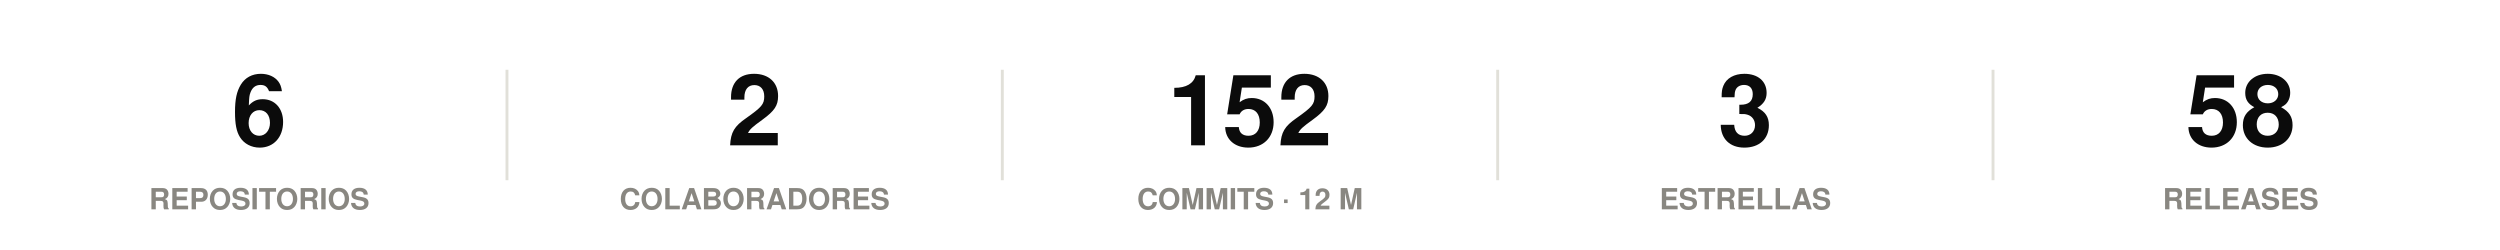
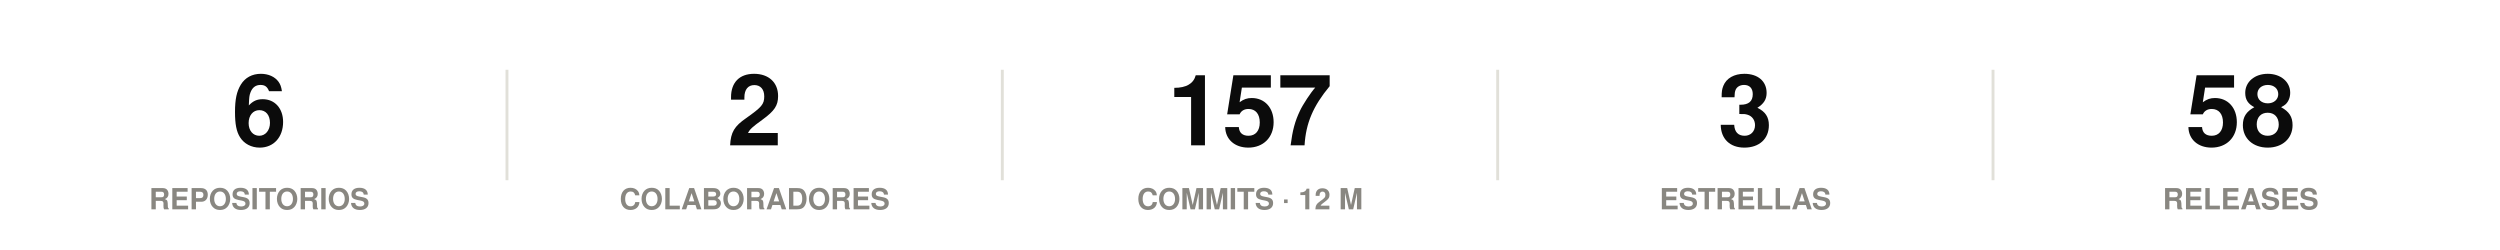
<svg xmlns="http://www.w3.org/2000/svg" width="860" height="86" viewBox="0 0 860 86" role="img">
  <rect width="860" height="86" fill="#ffffff" />
  <style>
@keyframes grow{from{transform:scaleX(0)}}
@keyframes rise{from{opacity:0;transform:translateY(9px)}}
@keyframes fade{from{opacity:0}}
@keyframes draw{to{stroke-dashoffset:0}}
.bar{transform-box:fill-box;transform-origin:left center;animation:grow .9s cubic-bezier(.22,1,.36,1) var(--d,0s) both}
.rise{animation:rise .7s cubic-bezier(.22,1,.36,1) var(--d,0s) both}
.fade{animation:fade .8s ease-out var(--d,0s) both}
.draw{animation:draw 1.7s ease-out .1s both}
@media (prefers-reduced-motion:reduce){
.bar,.rise,.fade,.draw{animation:none;transform:none;opacity:1;stroke-dashoffset:0}
}
</style>
  <g class="rise" style="--d:0.00s">
    <text x="89.2" y="50" font-family="-apple-system,BlinkMacSystemFont,'Segoe UI',Helvetica,Arial,sans-serif" font-size="34" font-weight="700" fill="#0b0b0b" text-anchor="middle">6</text>
    <text x="89.2" y="72" font-family="-apple-system,BlinkMacSystemFont,'Segoe UI',Helvetica,Arial,sans-serif" font-size="10" font-weight="600" fill="#898781" text-anchor="middle">REPOSITORIOS</text>
  </g>
  <line x1="174.4" y1="24" x2="174.4" y2="62" stroke="#e1e0d9" stroke-width="1" />
  <g class="rise" style="--d:0.07s">
    <text x="259.6" y="50" font-family="-apple-system,BlinkMacSystemFont,'Segoe UI',Helvetica,Arial,sans-serif" font-size="34" font-weight="700" fill="#0b0b0b" text-anchor="middle">2</text>
    <text x="259.6" y="72" font-family="-apple-system,BlinkMacSystemFont,'Segoe UI',Helvetica,Arial,sans-serif" font-size="10" font-weight="600" fill="#898781" text-anchor="middle">COLABORADORES</text>
  </g>
  <line x1="344.8" y1="24" x2="344.8" y2="62" stroke="#e1e0d9" stroke-width="1" />
  <g class="rise" style="--d:0.14s">
-     <text x="430" y="50" font-family="-apple-system,BlinkMacSystemFont,'Segoe UI',Helvetica,Arial,sans-serif" font-size="34" font-weight="700" fill="#0b0b0b" text-anchor="middle">152</text>
+     <text x="430" y="50" font-family="-apple-system,BlinkMacSystemFont,'Segoe UI',Helvetica,Arial,sans-serif" font-size="34" font-weight="700" fill="#0b0b0b" text-anchor="middle">157</text>
    <text x="430" y="72" font-family="-apple-system,BlinkMacSystemFont,'Segoe UI',Helvetica,Arial,sans-serif" font-size="10" font-weight="600" fill="#898781" text-anchor="middle">COMMITS · 12 M</text>
  </g>
  <line x1="515.2" y1="24" x2="515.2" y2="62" stroke="#e1e0d9" stroke-width="1" />
  <g class="rise" style="--d:0.21s">
    <text x="600.4" y="50" font-family="-apple-system,BlinkMacSystemFont,'Segoe UI',Helvetica,Arial,sans-serif" font-size="34" font-weight="700" fill="#0b0b0b" text-anchor="middle">3</text>
    <text x="600.4" y="72" font-family="-apple-system,BlinkMacSystemFont,'Segoe UI',Helvetica,Arial,sans-serif" font-size="10" font-weight="600" fill="#898781" text-anchor="middle">ESTRELLAS</text>
  </g>
  <line x1="685.6" y1="24" x2="685.6" y2="62" stroke="#e1e0d9" stroke-width="1" />
  <g class="rise" style="--d:0.28s">
    <text x="770.8" y="50" font-family="-apple-system,BlinkMacSystemFont,'Segoe UI',Helvetica,Arial,sans-serif" font-size="34" font-weight="700" fill="#0b0b0b" text-anchor="middle">58</text>
    <text x="770.8" y="72" font-family="-apple-system,BlinkMacSystemFont,'Segoe UI',Helvetica,Arial,sans-serif" font-size="10" font-weight="600" fill="#898781" text-anchor="middle">RELEASES</text>
  </g>
</svg>
